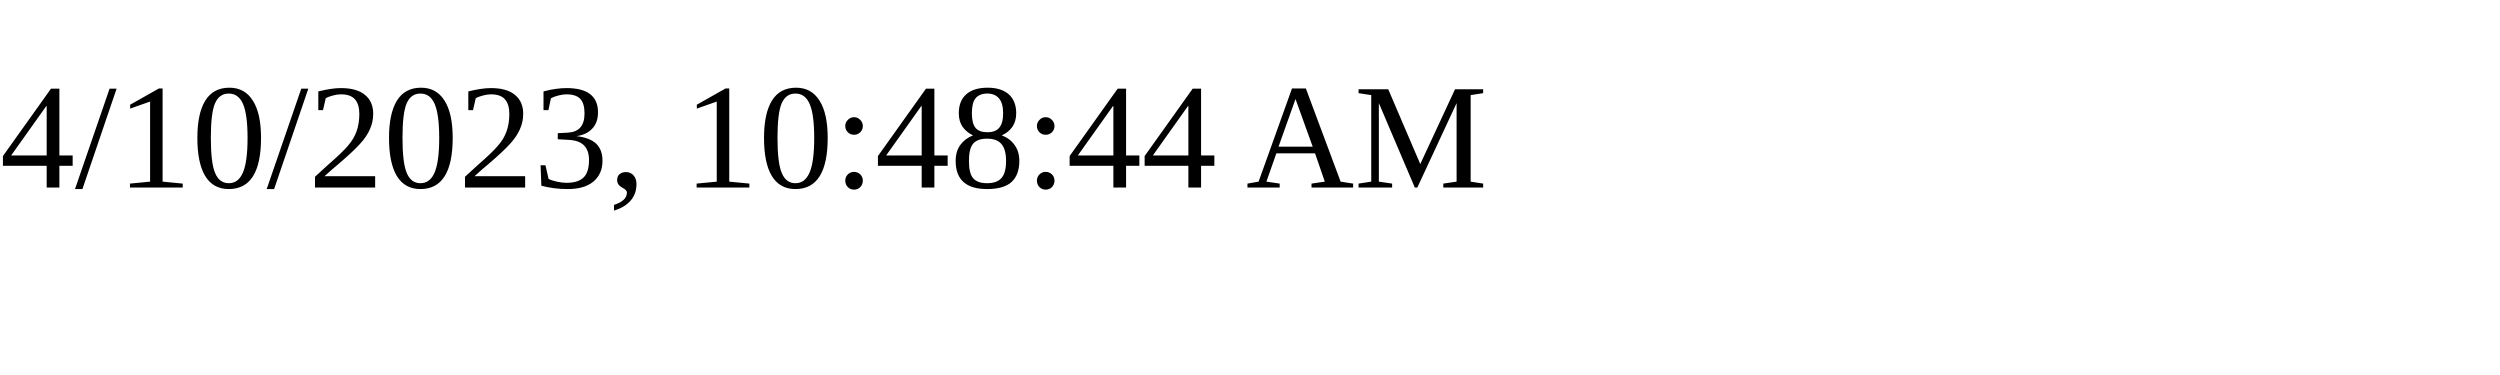
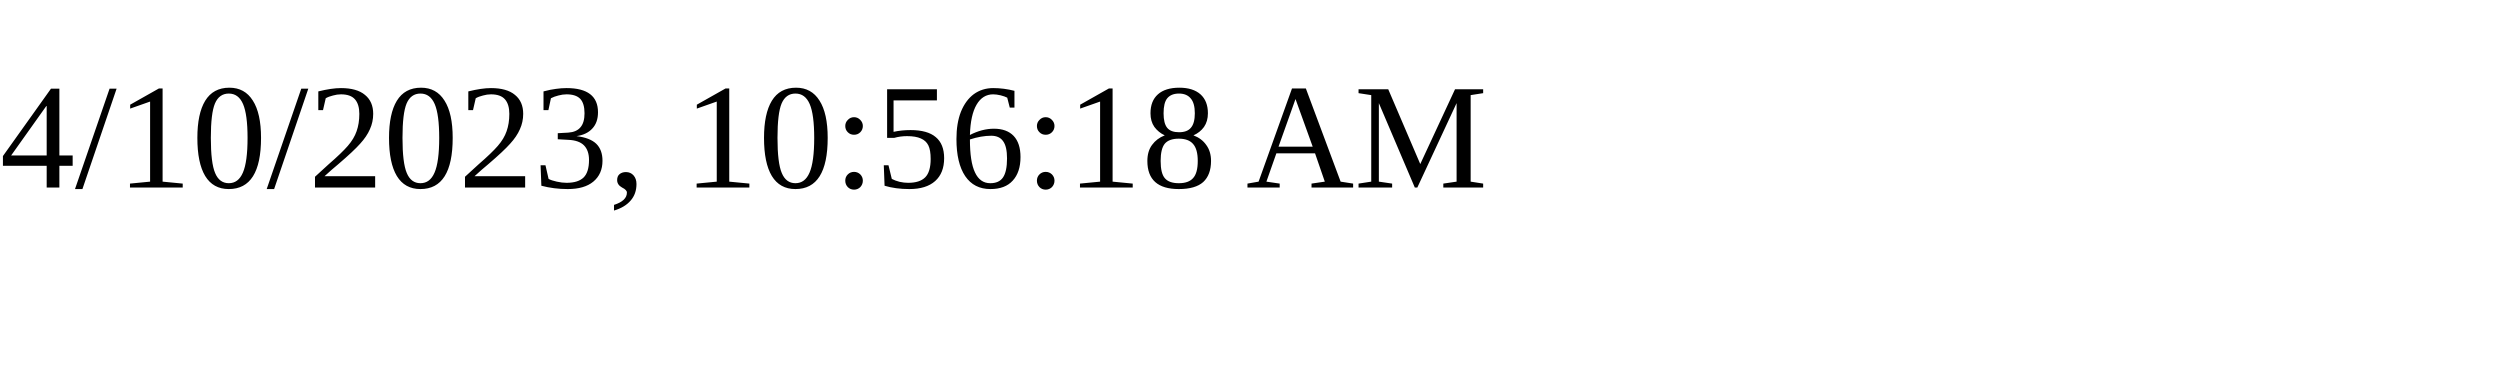
<svg xmlns="http://www.w3.org/2000/svg" height="30" width="200">
-   <text x="0" y="15">4/10/2023, 10:48:44 AM</text>
+   <text x="0" y="15">4/10/2023, 10:56:18 AM</text>
</svg>
